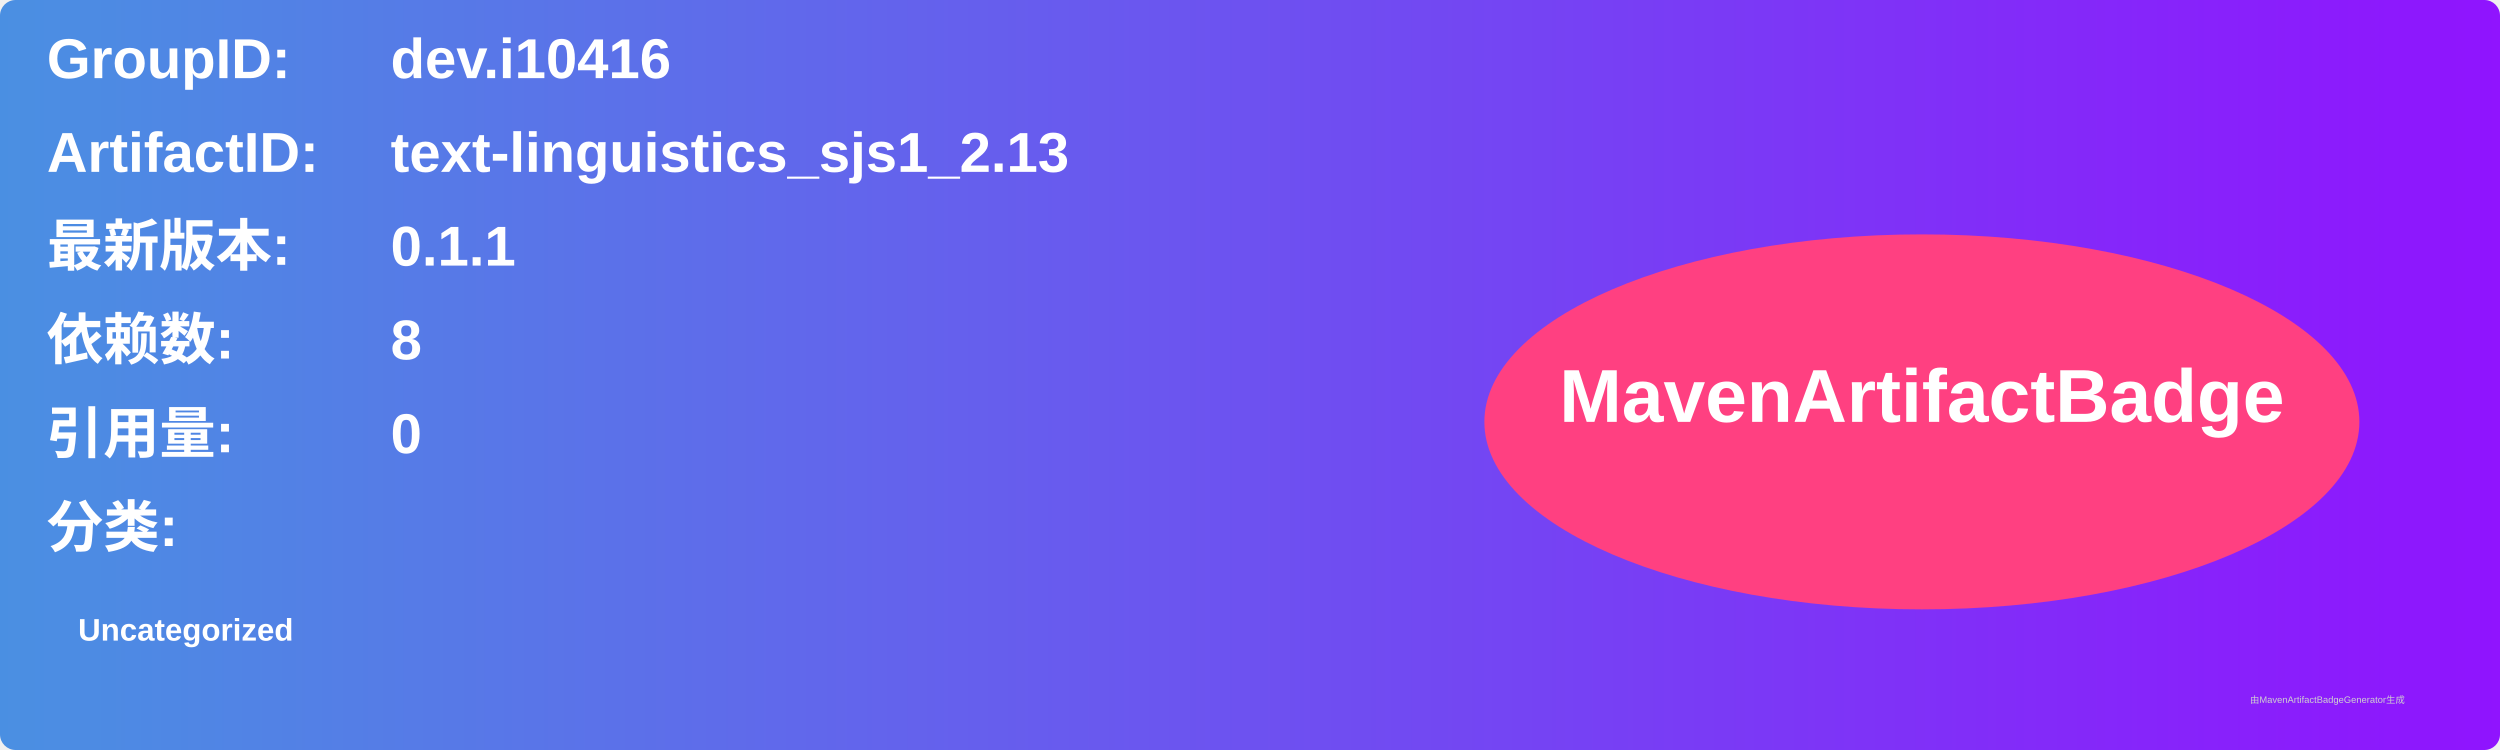
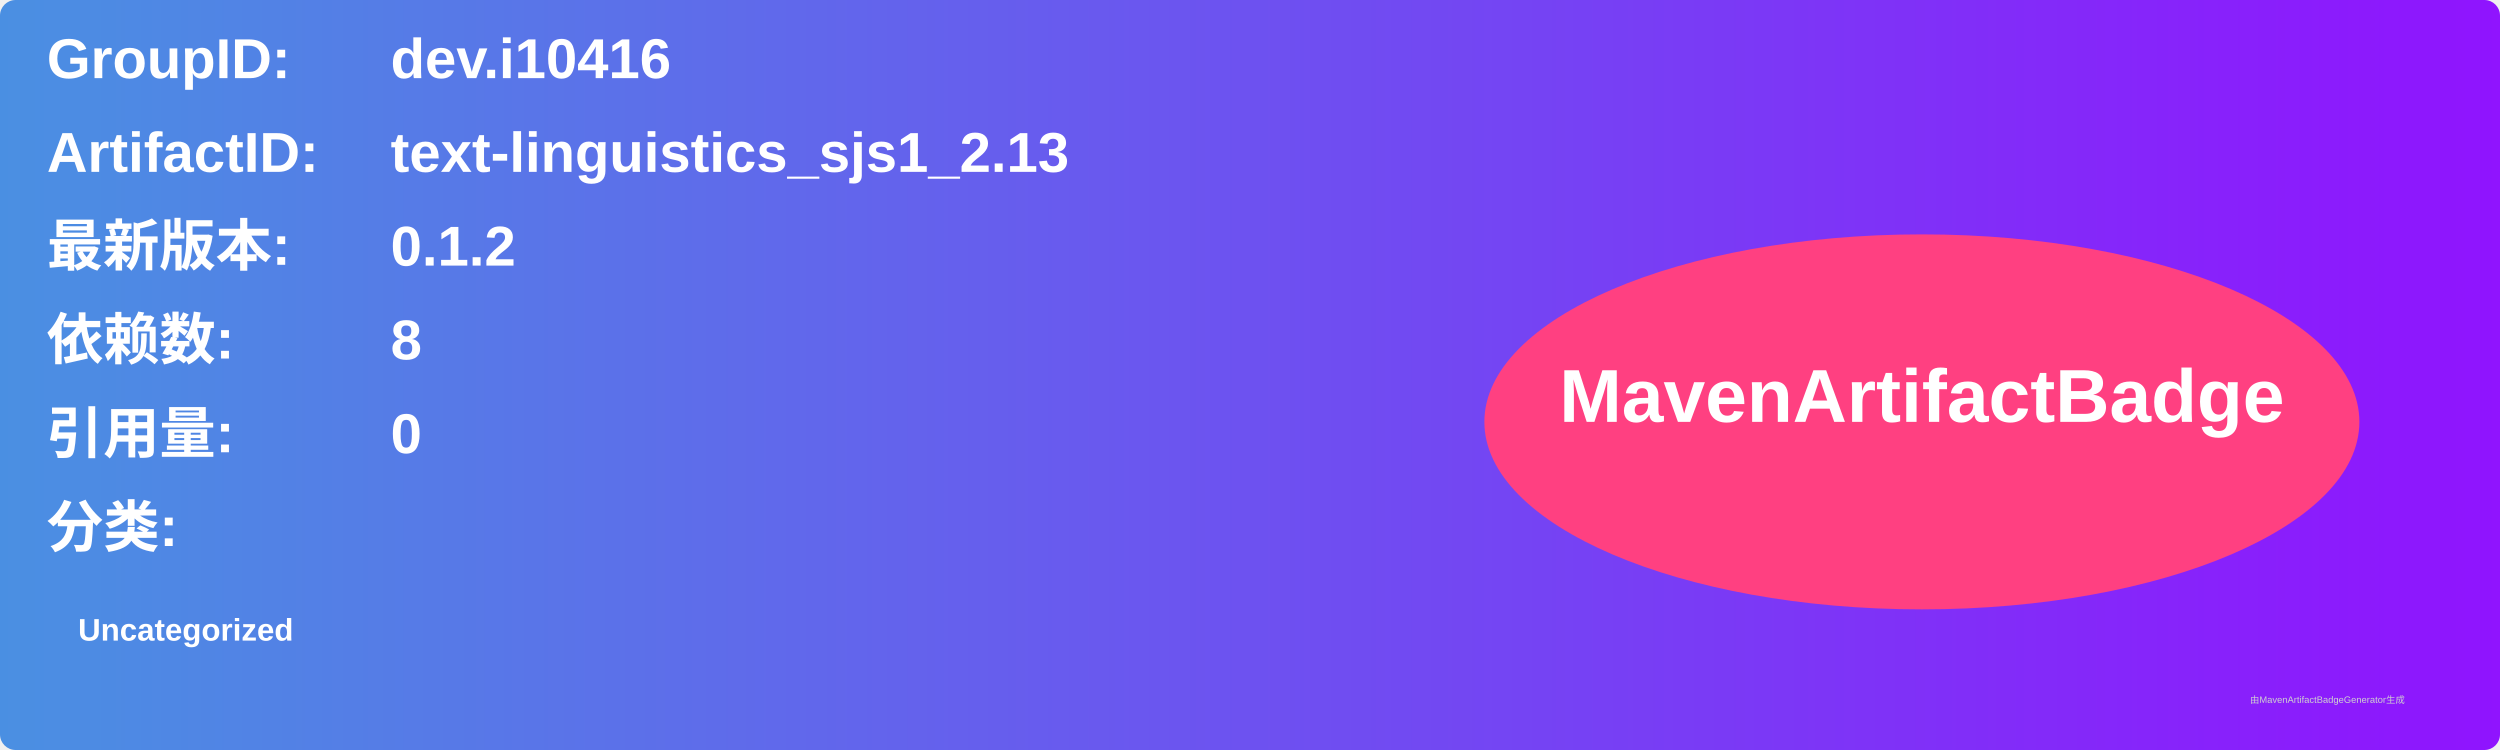
<svg xmlns="http://www.w3.org/2000/svg" width="800" height="240" viewBox="0 0 800 240">
  <linearGradient id="grad" x1="0%" y1="0%" x2="100%" y2="0%">
    <stop offset="0%" stop-color="#4a90e2" />
    <stop offset="100%" stop-color="#9013fe" />
  </linearGradient>
  <rect width="100%" height="100%" rx="5" ry="5" fill="url(#grad)" />
  <g transform="translate(15, 15)">
    <text x="0" y="10" font-family="Arial" font-size="18" fill="white" font-weight="bold" width="260">GroupID:</text>
    <text x="110" y="10" font-family="Arial" font-size="18" fill="white" font-weight="bold" width="460">dev.i10416</text>
    <text x="0" y="40" font-family="Arial" font-size="18" fill="white" font-weight="bold" width="260">ArtifactID:</text>
    <text x="110" y="40" font-family="Arial" font-size="18" fill="white" font-weight="bold" width="460">text-linguistics_sjs1_2.13</text>
    <text x="0" y="70" font-family="Arial" font-size="18" fill="white" font-weight="bold">最新版本:</text>
    <text x="110" y="70" font-family="Arial" font-size="18" fill="white" font-weight="bold">
-       <tspan font-weight="bold">0.1.1</tspan>
+       <tspan font-weight="bold">0.1.2</tspan>
    </text>
    <text x="0" y="100" font-family="Arial" font-size="18" fill="white" font-weight="bold">依赖数: </text>
    <text x="110" y="100" font-family="Arial" font-size="18" fill="white">
      <tspan font-weight="bold">8</tspan>
    </text>
    <text x="0" y="130" font-family="Arial" font-size="18" fill="white" font-weight="bold">引用量: </text>
    <text x="110" y="130" font-family="Arial" font-size="18" fill="white">
      <tspan font-weight="bold">0</tspan>
    </text>
    <text x="0" y="160" font-family="Arial" font-size="18" fill="white" font-weight="bold">分类:</text>
    <text x="10" y="190" font-family="Arial" font-size="10" fill="white">
      <tspan font-weight="bold">Uncategorized</tspan>
    </text>
    <ellipse cx="600" cy="120" rx="140" ry="60" fill="#ff4081" />
    <text x="600" y="120" text-anchor="middle" font-family="Arial" font-size="24" fill="white" font-weight="bold">MavenArtifactBadge</text>
  </g>
  <text x="720" y="225" font-family="Arial" font-size="3" fill="#d0d0d0">由MavenArtifactBadgeGenerator生成</text>
</svg>
